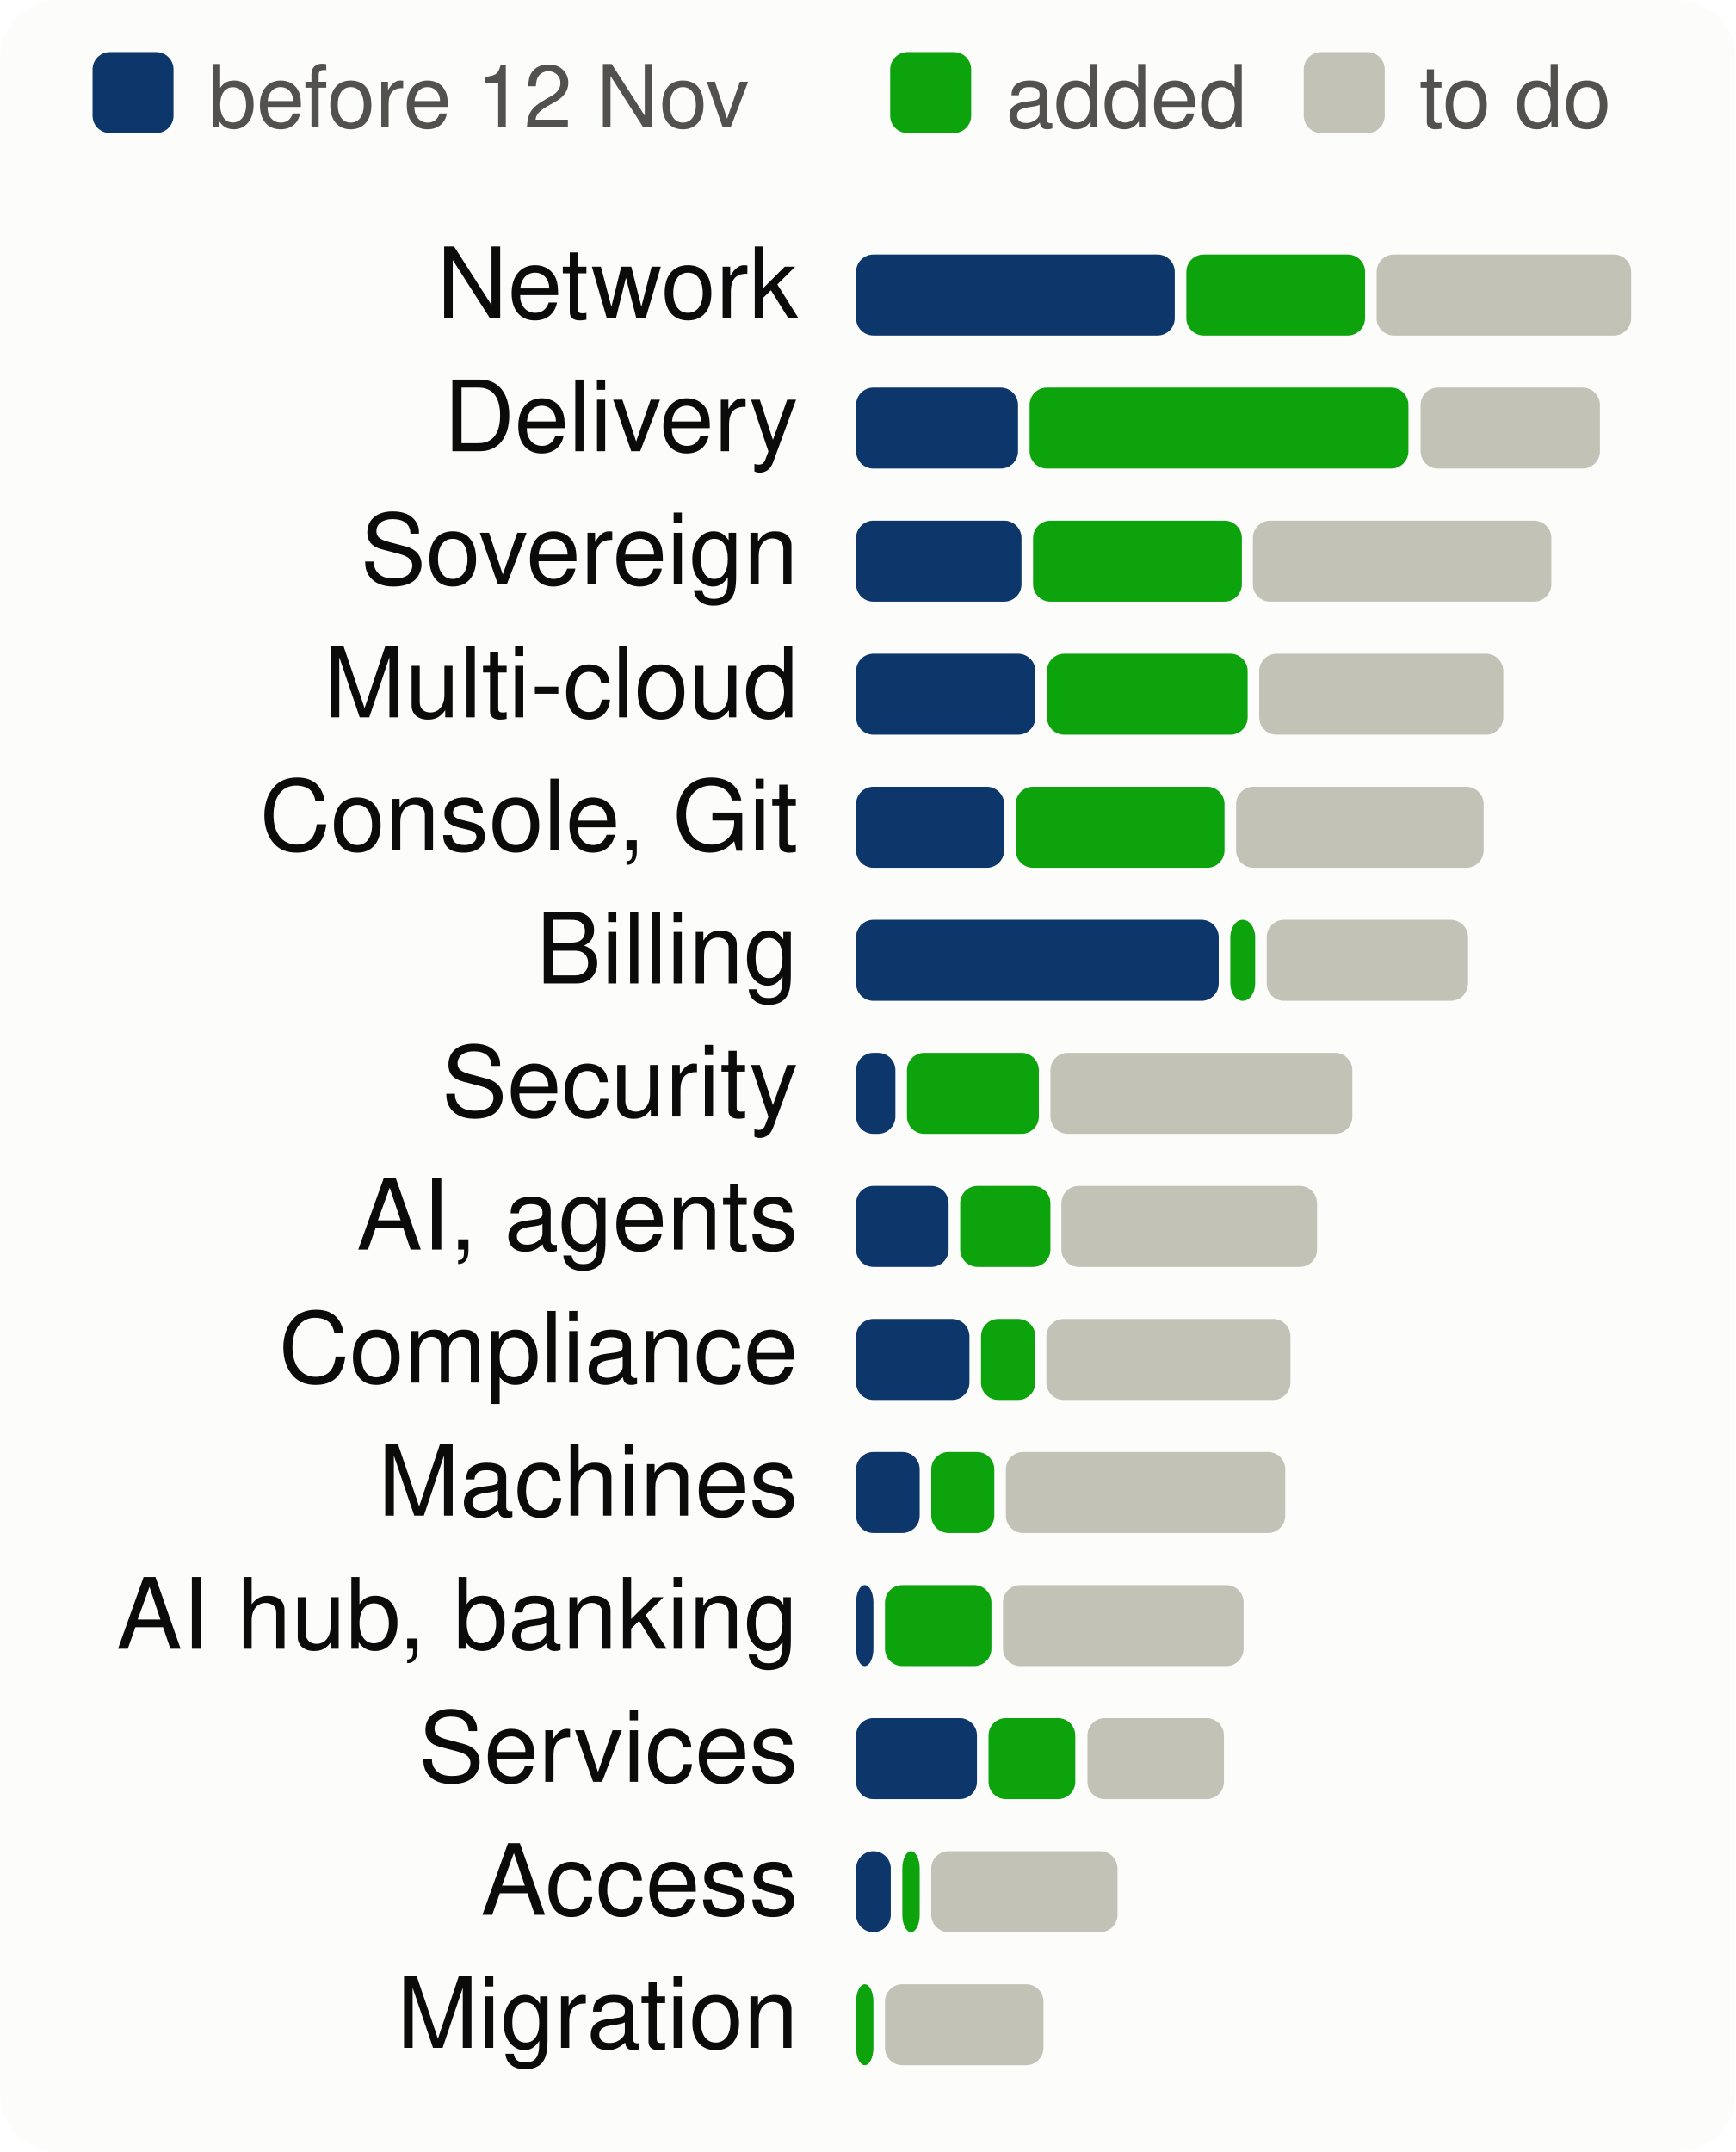
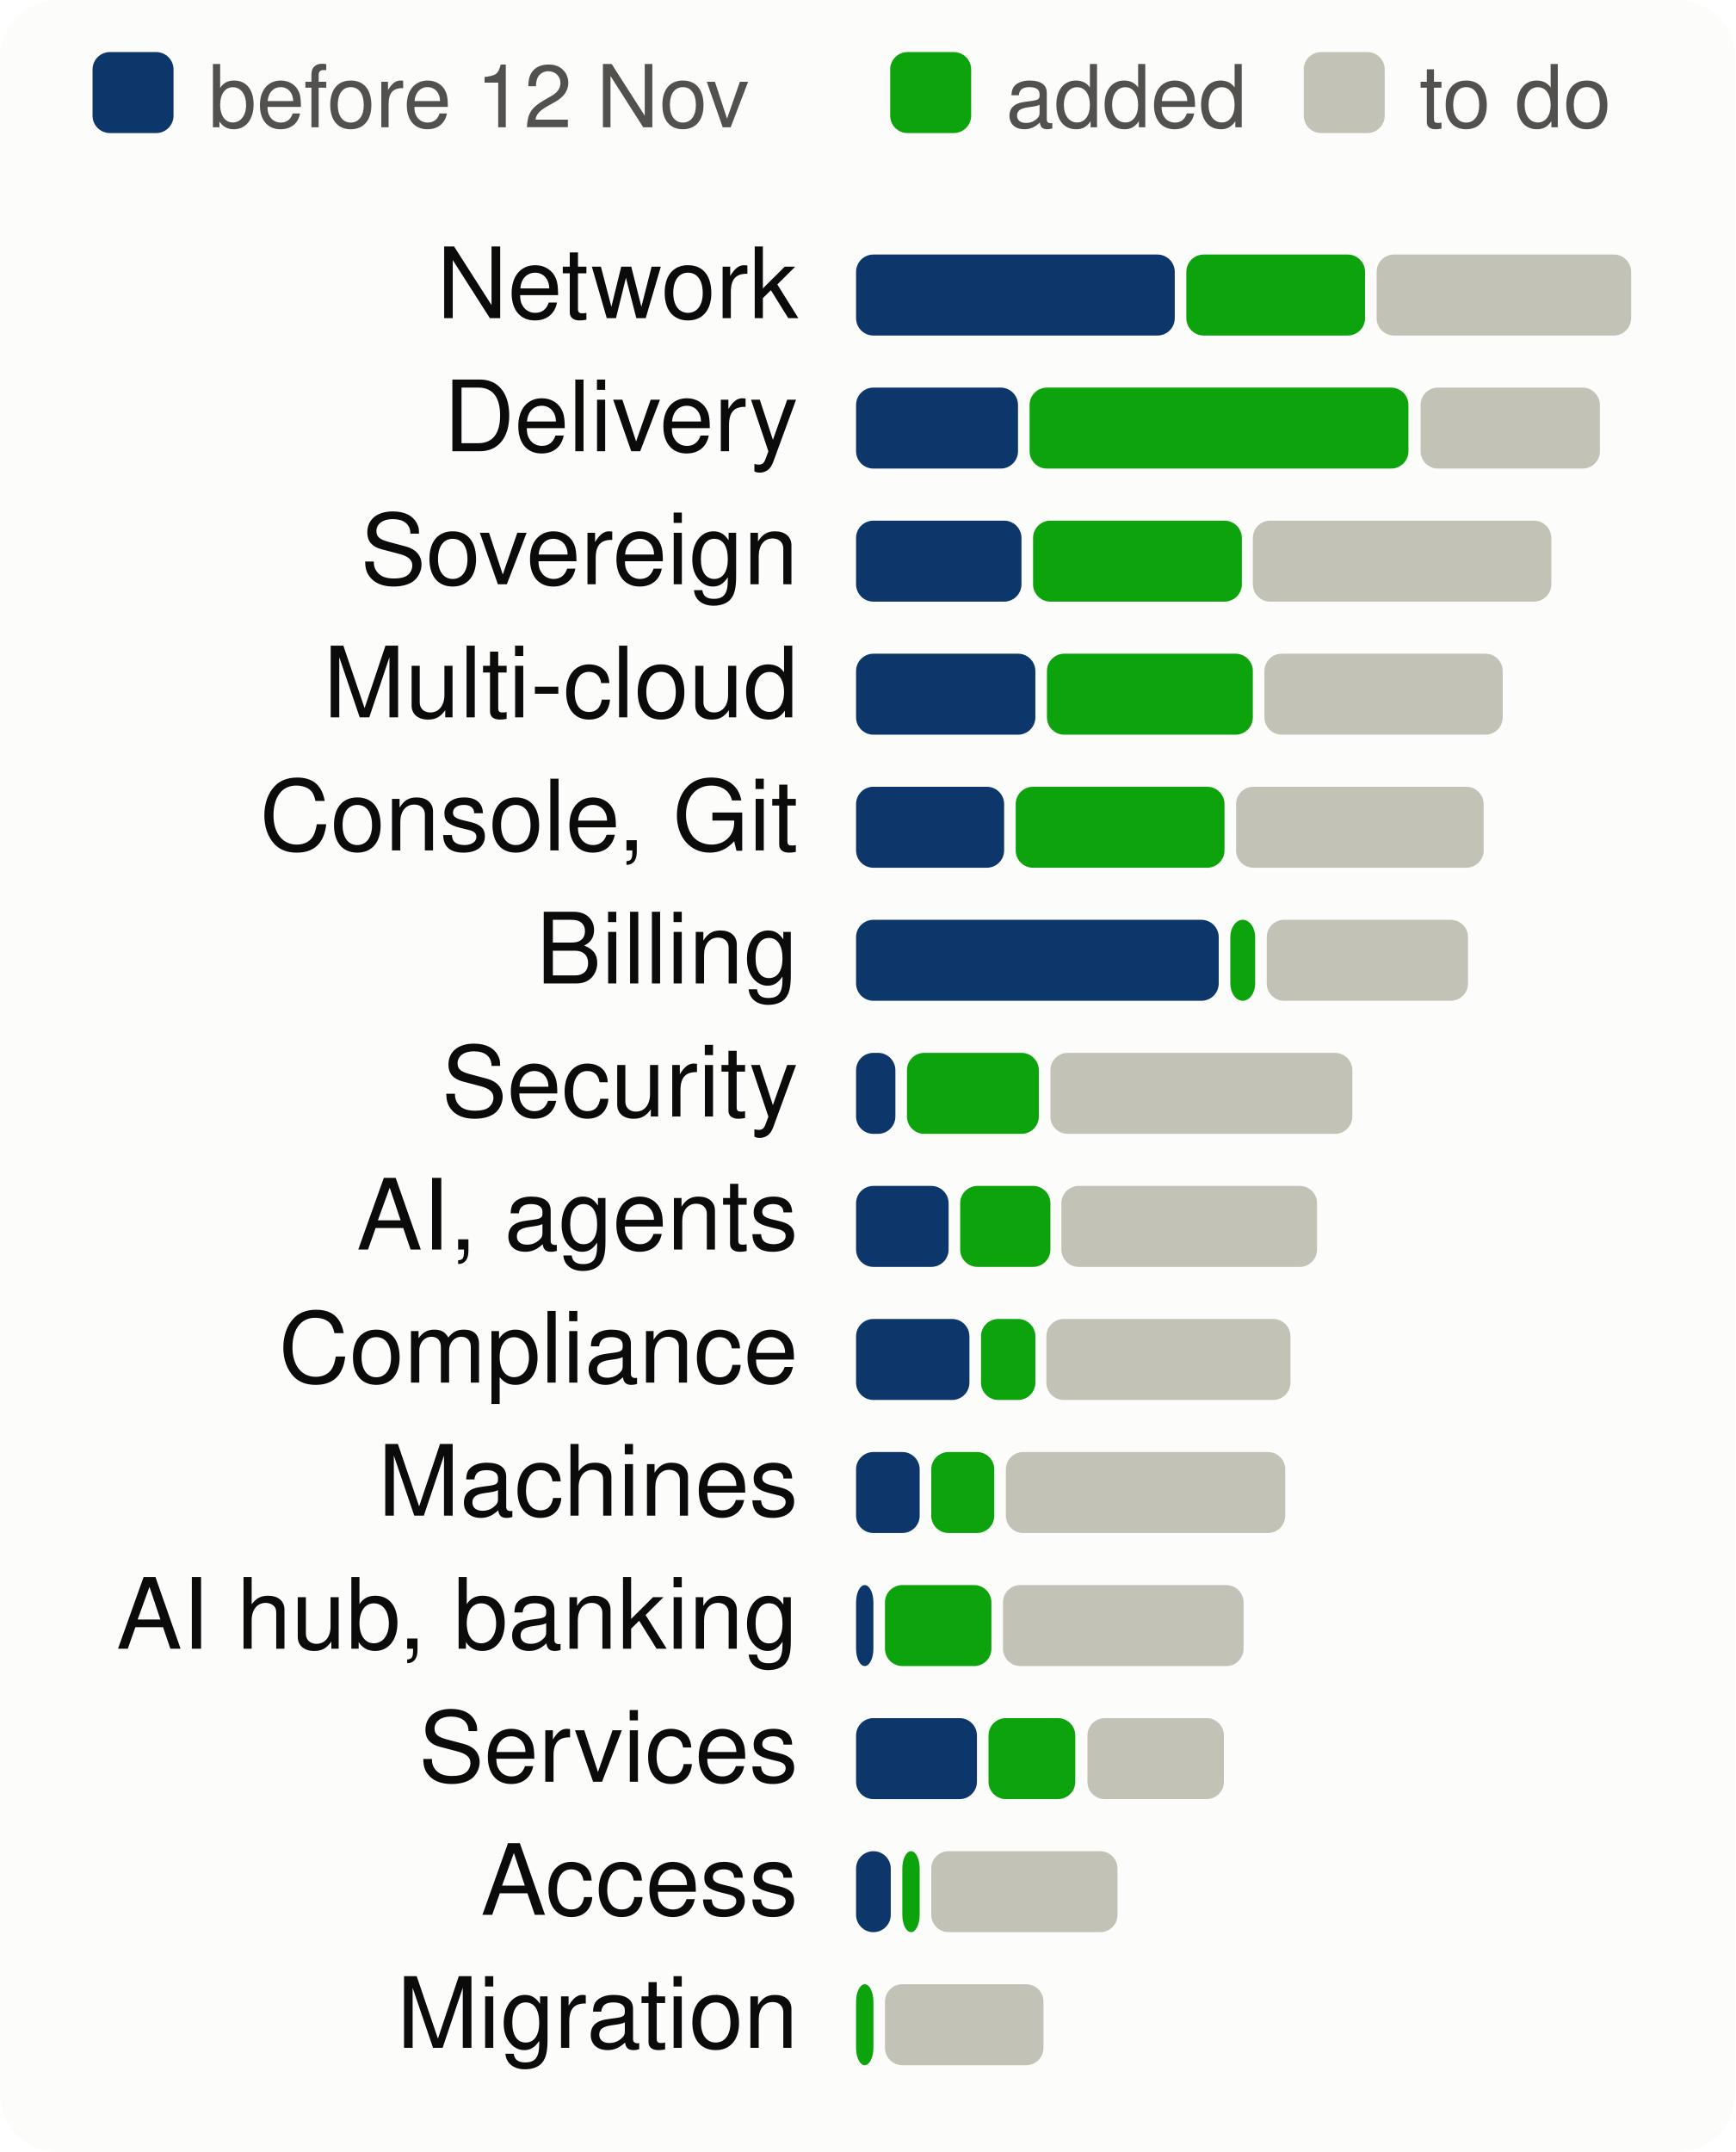
<svg xmlns="http://www.w3.org/2000/svg" viewBox="0 0 300 372" width="300" height="372" font-family="system-ui,-apple-system,Segoe UI,Helvetica,Arial,sans-serif" font-size="18" role="img" aria-label="Progress per product area, to scale">
  <style>.h{paint-order:stroke;stroke:#fcfcfb;stroke-width:3px;stroke-linejoin:round}.rg{stroke:#fcfcfb}@media (prefers-color-scheme: dark){.bg{fill:#1a1a19}.t1{fill:#f0efec}.t2{fill:#c3c2b7}.gr{stroke:#2c2c2a}.ax{stroke:#383835}.ld{stroke:#383835}.br{stroke:#c3c2b7}.m{stroke:#3987e5}.dp{stroke:#d95926}.v{stroke:#199e70}.i2{stroke:#c3c2b7}.i1{stroke:#f0efec}.f1{fill:#3987e5}.f2{fill:#d95926}.f3{fill:#199e70}.f4{fill:#c98500}.ev{fill:#c3c2b7}.inv{fill:#1a1a19}.done{fill:#cde2fb}.todo{fill:#52514e}.tile{fill:#262624}.h,.rg{stroke:#1a1a19}}</style>
  <rect width="300" height="372" rx="10" class="bg" fill="#fcfcfb" />
  <rect x="16" y="9" width="14" height="14" rx="3" class="done" fill="#0d366b" />
  <text x="36" y="22" class="t2" fill="#52514e" font-size="15">before 12 Nov</text>
  <rect x="153.9" y="9" width="14" height="14" rx="3" class="gain" fill="#0ca30c" />
  <text x="173.9" y="22" class="t2" fill="#52514e" font-size="15">added</text>
  <rect x="225.4" y="9" width="14" height="14" rx="3" class="todo" fill="#c3c2b7" />
  <text x="245.4" y="22" class="t2" fill="#52514e" font-size="15">to do</text>
  <text x="138" y="55" text-anchor="end" class="t1" fill="#0b0b0b" font-size="17">Network</text>
  <rect x="148.0" y="44" width="55.1" height="14" rx="3" class="done" fill="#0d366b" />
  <rect x="205.1" y="44" width="30.9" height="14" rx="3" class="gain" fill="#0ca30c" />
  <rect x="238.0" y="44" width="44.0" height="14" rx="3" class="todo" fill="#c3c2b7" />
  <text x="138" y="78" text-anchor="end" class="t1" fill="#0b0b0b" font-size="17">Delivery</text>
  <rect x="148.0" y="67" width="28.0" height="14" rx="3" class="done" fill="#0d366b" />
  <rect x="178.0" y="67" width="65.5" height="14" rx="3" class="gain" fill="#0ca30c" />
  <rect x="245.6" y="67" width="31.0" height="14" rx="3" class="todo" fill="#c3c2b7" />
  <text x="138" y="101" text-anchor="end" class="t1" fill="#0b0b0b" font-size="17">Sovereign</text>
  <rect x="148.0" y="90" width="28.6" height="14" rx="3" class="done" fill="#0d366b" />
  <rect x="178.6" y="90" width="36.1" height="14" rx="3" class="gain" fill="#0ca30c" />
  <rect x="216.6" y="90" width="51.6" height="14" rx="3" class="todo" fill="#c3c2b7" />
  <text x="138" y="124" text-anchor="end" class="t1" fill="#0b0b0b" font-size="17">Multi-cloud</text>
  <rect x="148.0" y="113" width="31.0" height="14" rx="3" class="done" fill="#0d366b" />
-   <rect x="181.0" y="113" width="34.7" height="14" rx="3" class="gain" fill="#0ca30c" />
-   <rect x="217.7" y="113" width="42.2" height="14" rx="3" class="todo" fill="#c3c2b7" />
+   <rect x="181.0" y="113" width="35.6" height="14" rx="3" class="gain" fill="#0ca30c" />
+   <rect x="218.6" y="113" width="41.2" height="14" rx="3" class="todo" fill="#c3c2b7" />
  <text x="138" y="147" text-anchor="end" class="t1" fill="#0b0b0b" font-size="17">Console, Git</text>
  <rect x="148.0" y="136" width="25.6" height="14" rx="3" class="done" fill="#0d366b" />
  <rect x="175.6" y="136" width="36.1" height="14" rx="3" class="gain" fill="#0ca30c" />
  <rect x="213.7" y="136" width="42.8" height="14" rx="3" class="todo" fill="#c3c2b7" />
  <text x="138" y="170" text-anchor="end" class="t1" fill="#0b0b0b" font-size="17">Billing</text>
  <rect x="148.0" y="159" width="62.7" height="14" rx="3" class="done" fill="#0d366b" />
  <rect x="212.7" y="159" width="4.3" height="14" rx="3" class="gain" fill="#0ca30c" />
  <rect x="219.0" y="159" width="34.8" height="14" rx="3" class="todo" fill="#c3c2b7" />
  <text x="138" y="193" text-anchor="end" class="t1" fill="#0b0b0b" font-size="17">Security</text>
  <rect x="148.0" y="182" width="6.8" height="14" rx="3" class="done" fill="#0d366b" />
  <rect x="156.8" y="182" width="22.8" height="14" rx="3" class="gain" fill="#0ca30c" />
  <rect x="181.6" y="182" width="52.2" height="14" rx="3" class="todo" fill="#c3c2b7" />
  <text x="138" y="216" text-anchor="end" class="t1" fill="#0b0b0b" font-size="17">AI, agents</text>
  <rect x="148.0" y="205" width="16.0" height="14" rx="3" class="done" fill="#0d366b" />
  <rect x="166.0" y="205" width="15.6" height="14" rx="3" class="gain" fill="#0ca30c" />
  <rect x="183.5" y="205" width="44.2" height="14" rx="3" class="todo" fill="#c3c2b7" />
  <text x="138" y="239" text-anchor="end" class="t1" fill="#0b0b0b" font-size="17">Compliance</text>
  <rect x="148.0" y="228" width="19.6" height="14" rx="3" class="done" fill="#0d366b" />
  <rect x="169.6" y="228" width="9.4" height="14" rx="3" class="gain" fill="#0ca30c" />
  <rect x="180.9" y="228" width="42.2" height="14" rx="3" class="todo" fill="#c3c2b7" />
  <text x="138" y="262" text-anchor="end" class="t1" fill="#0b0b0b" font-size="17">Machines</text>
  <rect x="148.0" y="251" width="11.0" height="14" rx="3" class="done" fill="#0d366b" />
  <rect x="161.0" y="251" width="10.9" height="14" rx="3" class="gain" fill="#0ca30c" />
  <rect x="173.9" y="251" width="48.3" height="14" rx="3" class="todo" fill="#c3c2b7" />
  <text x="138" y="285" text-anchor="end" class="t1" fill="#0b0b0b" font-size="17">AI hub, banking</text>
  <rect x="148.0" y="274" width="3.0" height="14" rx="3" class="done" fill="#0d366b" />
  <rect x="153.0" y="274" width="18.4" height="14" rx="3" class="gain" fill="#0ca30c" />
  <rect x="173.4" y="274" width="41.6" height="14" rx="3" class="todo" fill="#c3c2b7" />
  <text x="138" y="308" text-anchor="end" class="t1" fill="#0b0b0b" font-size="17">Services</text>
  <rect x="148.0" y="297" width="20.9" height="14" rx="3" class="done" fill="#0d366b" />
  <rect x="170.9" y="297" width="15.0" height="14" rx="3" class="gain" fill="#0ca30c" />
  <rect x="188.0" y="297" width="23.6" height="14" rx="3" class="todo" fill="#c3c2b7" />
  <text x="138" y="331" text-anchor="end" class="t1" fill="#0b0b0b" font-size="17">Access</text>
  <rect x="148.0" y="320" width="6.0" height="14" rx="3" class="done" fill="#0d366b" />
  <rect x="156.0" y="320" width="3.0" height="14" rx="3" class="gain" fill="#0ca30c" />
  <rect x="161.0" y="320" width="32.2" height="14" rx="3" class="todo" fill="#c3c2b7" />
  <text x="138" y="354" text-anchor="end" class="t1" fill="#0b0b0b" font-size="17">Migration</text>
  <rect x="148.0" y="343" width="3.0" height="14" rx="3" class="gain" fill="#0ca30c" />
  <rect x="153.0" y="343" width="27.4" height="14" rx="3" class="todo" fill="#c3c2b7" />
</svg>
